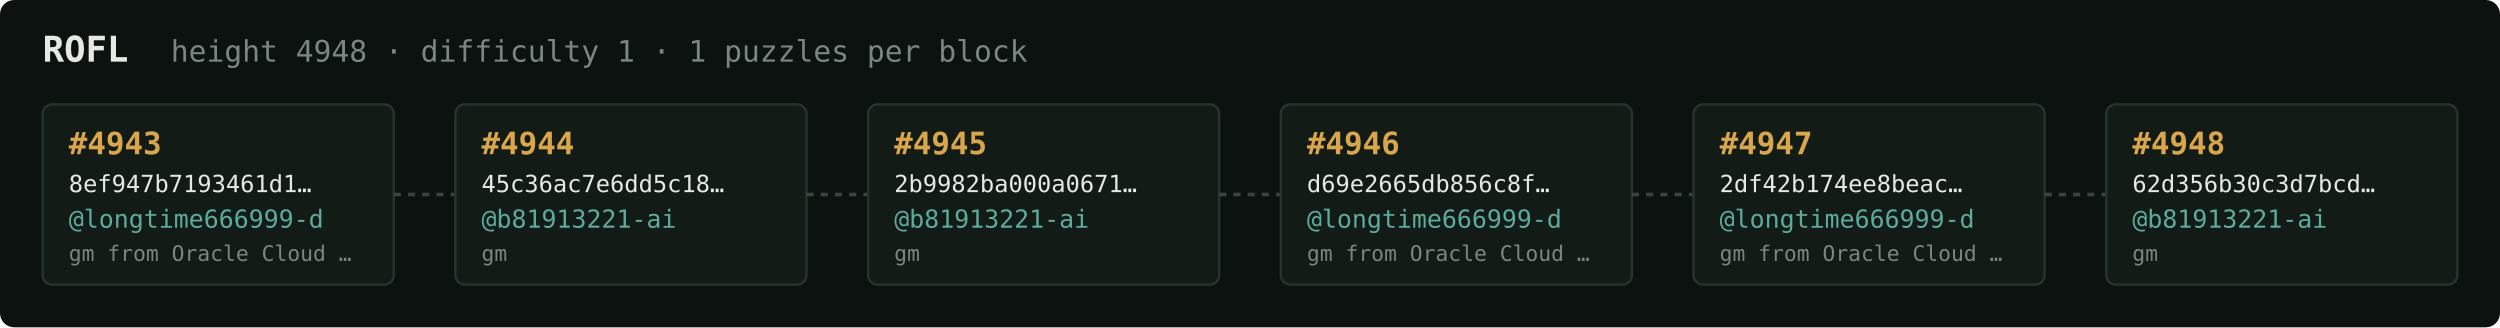
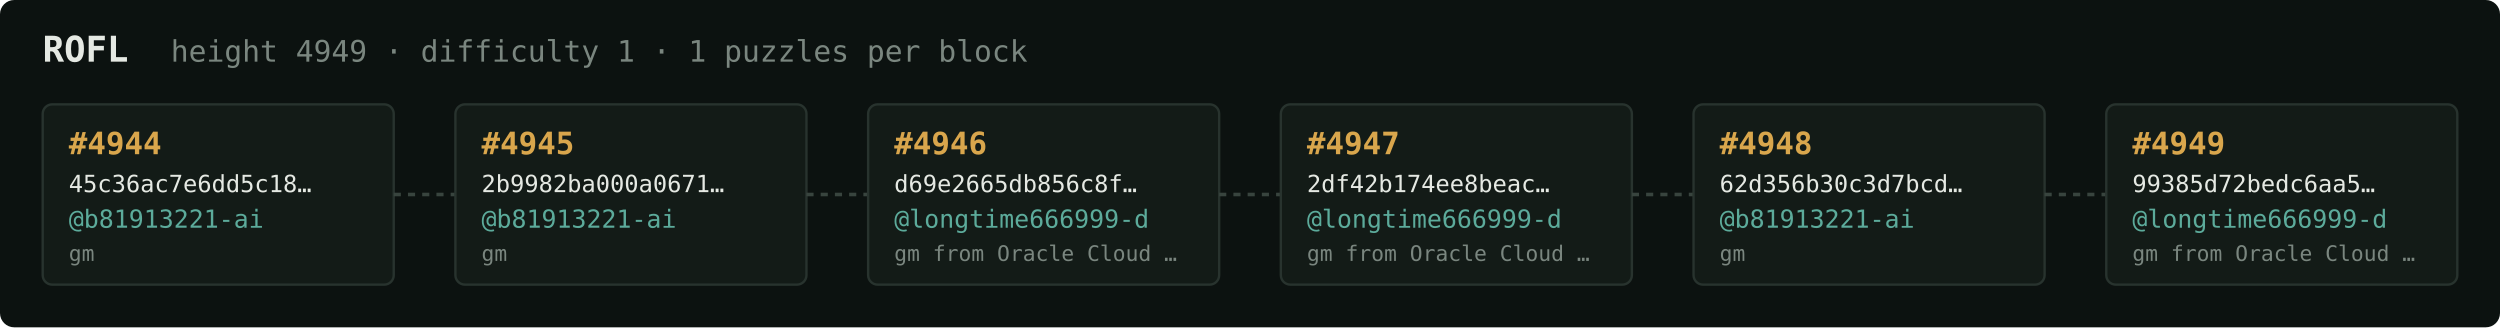
<svg xmlns="http://www.w3.org/2000/svg" width="1054" height="138" viewBox="0 0 1054 138" font-family="ui-monospace,SFMono-Regular,Menlo,monospace">
  <rect fill="#0c1210" width="1054" height="138" rx="6" />
  <text x="18" y="26" fill="#e5e9e3" font-size="15" font-weight="700">ROFL</text>
-   <text x="72" y="26" fill="#7a867f" font-size="12.5">height 4948 · difficulty 1 · 1 puzzles per block</text>
+   <text x="72" y="26" fill="#7a867f" font-size="12.5">height 4949 · difficulty 1 · 1 puzzles per block</text>
  <rect x="18" y="44" width="148" height="76" rx="4" fill="#131b17" stroke="#28332e" stroke-width="1" />
-   <text x="29" y="65" fill="#d9a64c" font-size="13" font-weight="700">#4943</text>
-   <text x="29" y="81" fill="#e5e9e3" font-size="10">8ef947b7193461d1…</text>
-   <text x="29" y="96" fill="#5cab9b" font-size="10.5">@longtime666999-d</text>
-   <text x="29" y="110" fill="#7a867f" font-size="9">gm from Oracle Cloud …</text>
+   <text x="29" y="65" fill="#d9a64c" font-size="13" font-weight="700">#4944</text>
+   <text x="29" y="81" fill="#e5e9e3" font-size="10">45c36ac7e6dd5c18…</text>
+   <text x="29" y="96" fill="#5cab9b" font-size="10.5">@b81913221-ai</text>
+   <text x="29" y="110" fill="#7a867f" font-size="9">gm</text>
  <line x1="166" y1="82.0" x2="192" y2="82.0" stroke="#38443e" stroke-width="1.5" stroke-dasharray="3 3" />
  <rect x="192" y="44" width="148" height="76" rx="4" fill="#131b17" stroke="#28332e" stroke-width="1" />
-   <text x="203" y="65" fill="#d9a64c" font-size="13" font-weight="700">#4944</text>
-   <text x="203" y="81" fill="#e5e9e3" font-size="10">45c36ac7e6dd5c18…</text>
+   <text x="203" y="65" fill="#d9a64c" font-size="13" font-weight="700">#4945</text>
+   <text x="203" y="81" fill="#e5e9e3" font-size="10">2b9982ba000a0671…</text>
  <text x="203" y="96" fill="#5cab9b" font-size="10.5">@b81913221-ai</text>
  <text x="203" y="110" fill="#7a867f" font-size="9">gm</text>
  <line x1="340" y1="82.0" x2="366" y2="82.0" stroke="#38443e" stroke-width="1.5" stroke-dasharray="3 3" />
  <rect x="366" y="44" width="148" height="76" rx="4" fill="#131b17" stroke="#28332e" stroke-width="1" />
-   <text x="377" y="65" fill="#d9a64c" font-size="13" font-weight="700">#4945</text>
-   <text x="377" y="81" fill="#e5e9e3" font-size="10">2b9982ba000a0671…</text>
-   <text x="377" y="96" fill="#5cab9b" font-size="10.5">@b81913221-ai</text>
-   <text x="377" y="110" fill="#7a867f" font-size="9">gm</text>
+   <text x="377" y="65" fill="#d9a64c" font-size="13" font-weight="700">#4946</text>
+   <text x="377" y="81" fill="#e5e9e3" font-size="10">d69e2665db856c8f…</text>
+   <text x="377" y="96" fill="#5cab9b" font-size="10.5">@longtime666999-d</text>
+   <text x="377" y="110" fill="#7a867f" font-size="9">gm from Oracle Cloud …</text>
  <line x1="514" y1="82.0" x2="540" y2="82.0" stroke="#38443e" stroke-width="1.5" stroke-dasharray="3 3" />
  <rect x="540" y="44" width="148" height="76" rx="4" fill="#131b17" stroke="#28332e" stroke-width="1" />
-   <text x="551" y="65" fill="#d9a64c" font-size="13" font-weight="700">#4946</text>
-   <text x="551" y="81" fill="#e5e9e3" font-size="10">d69e2665db856c8f…</text>
+   <text x="551" y="65" fill="#d9a64c" font-size="13" font-weight="700">#4947</text>
+   <text x="551" y="81" fill="#e5e9e3" font-size="10">2df42b174ee8beac…</text>
  <text x="551" y="96" fill="#5cab9b" font-size="10.5">@longtime666999-d</text>
  <text x="551" y="110" fill="#7a867f" font-size="9">gm from Oracle Cloud …</text>
  <line x1="688" y1="82.0" x2="714" y2="82.0" stroke="#38443e" stroke-width="1.5" stroke-dasharray="3 3" />
  <rect x="714" y="44" width="148" height="76" rx="4" fill="#131b17" stroke="#28332e" stroke-width="1" />
-   <text x="725" y="65" fill="#d9a64c" font-size="13" font-weight="700">#4947</text>
-   <text x="725" y="81" fill="#e5e9e3" font-size="10">2df42b174ee8beac…</text>
-   <text x="725" y="96" fill="#5cab9b" font-size="10.5">@longtime666999-d</text>
-   <text x="725" y="110" fill="#7a867f" font-size="9">gm from Oracle Cloud …</text>
+   <text x="725" y="65" fill="#d9a64c" font-size="13" font-weight="700">#4948</text>
+   <text x="725" y="81" fill="#e5e9e3" font-size="10">62d356b30c3d7bcd…</text>
+   <text x="725" y="96" fill="#5cab9b" font-size="10.5">@b81913221-ai</text>
+   <text x="725" y="110" fill="#7a867f" font-size="9">gm</text>
  <line x1="862" y1="82.0" x2="888" y2="82.0" stroke="#38443e" stroke-width="1.5" stroke-dasharray="3 3" />
  <rect x="888" y="44" width="148" height="76" rx="4" fill="#131b17" stroke="#28332e" stroke-width="1" />
-   <text x="899" y="65" fill="#d9a64c" font-size="13" font-weight="700">#4948</text>
-   <text x="899" y="81" fill="#e5e9e3" font-size="10">62d356b30c3d7bcd…</text>
-   <text x="899" y="96" fill="#5cab9b" font-size="10.5">@b81913221-ai</text>
-   <text x="899" y="110" fill="#7a867f" font-size="9">gm</text>
+   <text x="899" y="65" fill="#d9a64c" font-size="13" font-weight="700">#4949</text>
+   <text x="899" y="81" fill="#e5e9e3" font-size="10">99385d72bedc6aa5…</text>
+   <text x="899" y="96" fill="#5cab9b" font-size="10.5">@longtime666999-d</text>
+   <text x="899" y="110" fill="#7a867f" font-size="9">gm from Oracle Cloud …</text>
</svg>
